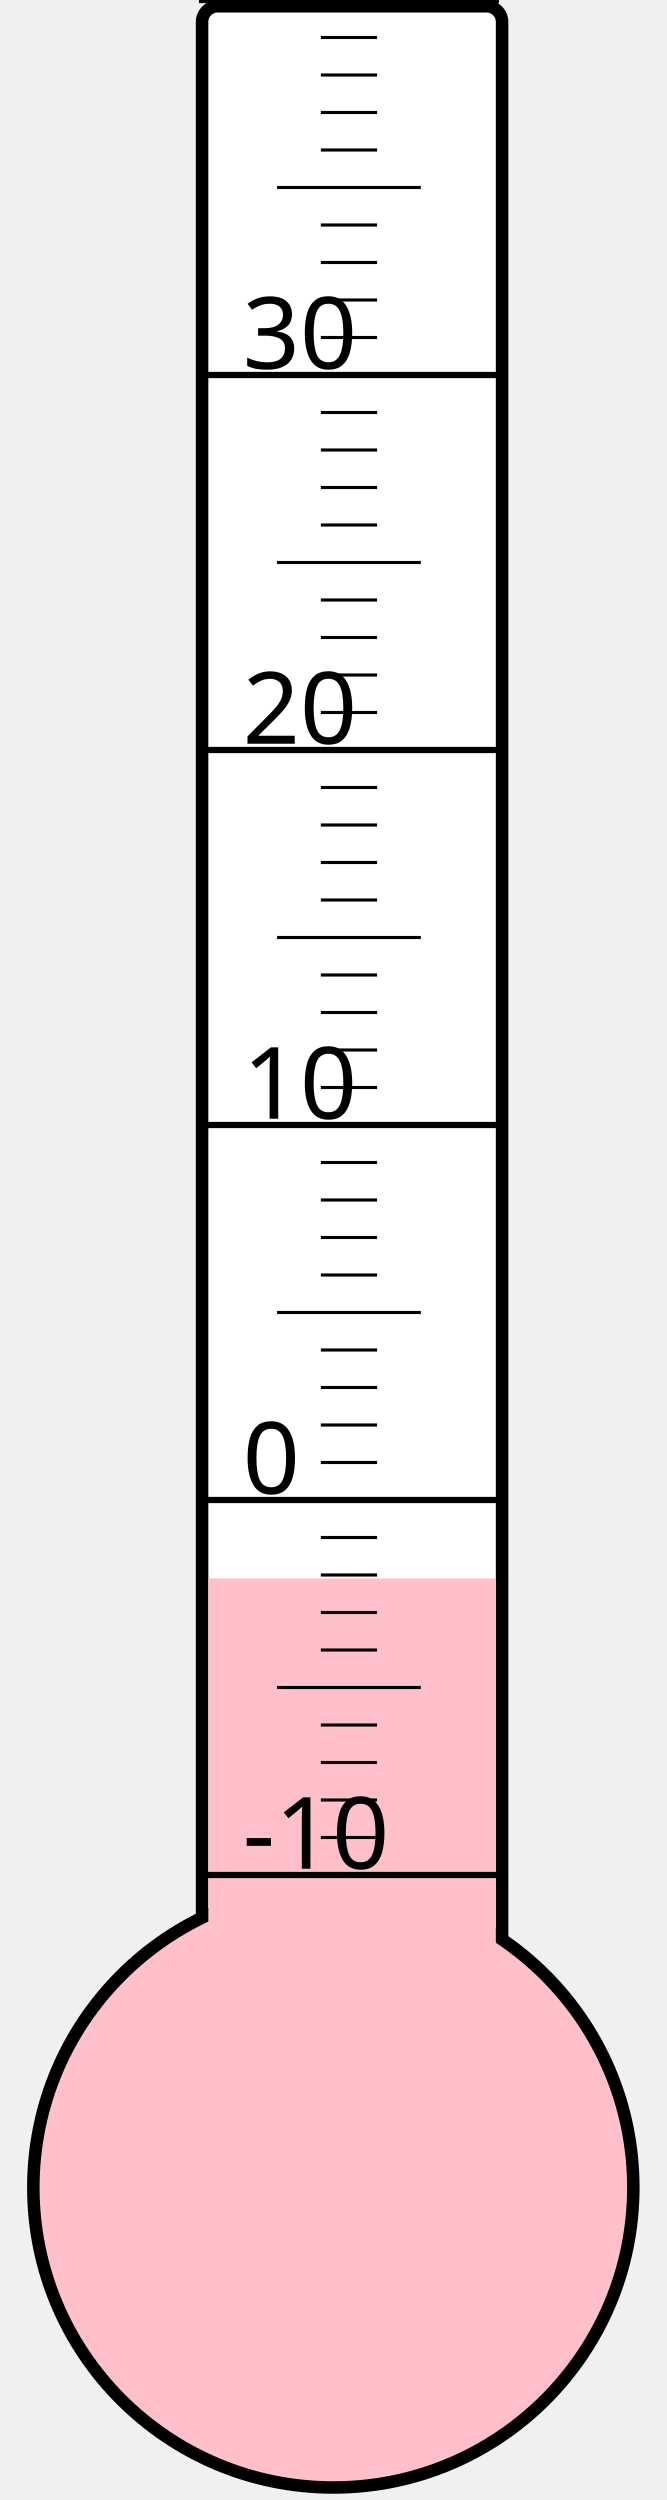
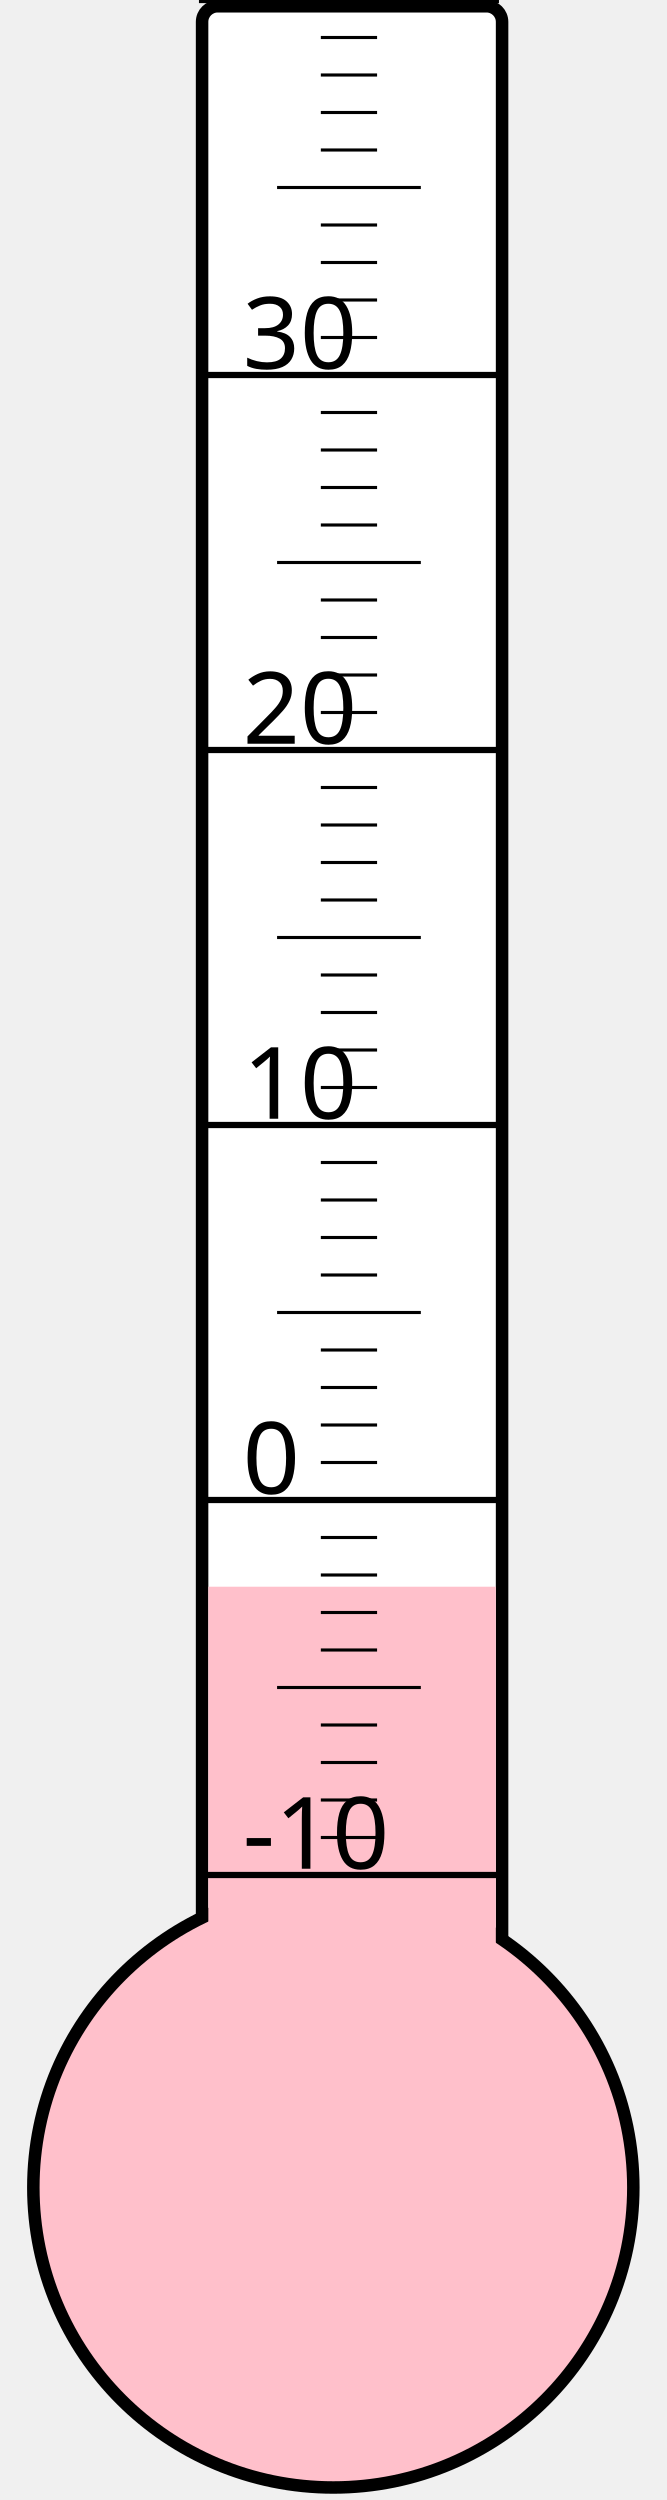
<svg xmlns="http://www.w3.org/2000/svg" width="40px" height="150px" viewBox="0 0 200 800">
  <rect width="200" height="800" x="0" y="0" style="fill: #ffffeb; fill-opacity: 0;" />
  <rect width="96" height="680" x="58" y="2" rx="5" ry="5" style="fill: white; fill-opacity: 1; stroke: black; stroke-width: 4;" />
  <circle cx="100" cy="700" r="96" style="fill: pink; stroke: black; stroke-width: 4;" />
-   <rect width="92" height="194.875" x="60" y="505.125" style="fill: pink; fill-opacity: 1; stroke-width: 0;" />
+   <rect width="92" height="192.25" x="60" y="507.75" style="fill: pink; fill-opacity: 1; stroke-width: 0;" />
  <text x="71" y="598" style="font-family: sans-serif; font-size: 24pt;">-10</text>
  <text x="71" y="478" style="font-family: sans-serif; font-size: 24pt;">0</text>
  <text x="71" y="358" style="font-family: sans-serif; font-size: 24pt;">10</text>
  <text x="71" y="238" style="font-family: sans-serif; font-size: 24pt;">20</text>
  <text x="71" y="118" style="font-family: sans-serif; font-size: 24pt;">30</text>
  <g style="stroke: black;">
    <line x1="57" y1="600" x2="153" y2="600" style="stroke-width: 2;" />
    <line x1="96" y1="588" x2="114" y2="588" style="stroke-width: 1;" />
    <line x1="96" y1="576" x2="114" y2="576" style="stroke-width: 1;" />
    <line x1="96" y1="564" x2="114" y2="564" style="stroke-width: 1;" />
    <line x1="96" y1="552" x2="114" y2="552" style="stroke-width: 1;" />
    <line x1="82" y1="540" x2="128" y2="540" style="stroke-width: 1;" />
    <line x1="96" y1="528" x2="114" y2="528" style="stroke-width: 1;" />
    <line x1="96" y1="516" x2="114" y2="516" style="stroke-width: 1;" />
    <line x1="96" y1="504" x2="114" y2="504" style="stroke-width: 1;" />
    <line x1="96" y1="492" x2="114" y2="492" style="stroke-width: 1;" />
    <line x1="57" y1="480" x2="153" y2="480" style="stroke-width: 2;" />
    <line x1="96" y1="468" x2="114" y2="468" style="stroke-width: 1;" />
    <line x1="96" y1="456" x2="114" y2="456" style="stroke-width: 1;" />
    <line x1="96" y1="444" x2="114" y2="444" style="stroke-width: 1;" />
    <line x1="96" y1="432" x2="114" y2="432" style="stroke-width: 1;" />
    <line x1="82" y1="420" x2="128" y2="420" style="stroke-width: 1;" />
    <line x1="96" y1="408" x2="114" y2="408" style="stroke-width: 1;" />
    <line x1="96" y1="396" x2="114" y2="396" style="stroke-width: 1;" />
    <line x1="96" y1="384" x2="114" y2="384" style="stroke-width: 1;" />
    <line x1="96" y1="372" x2="114" y2="372" style="stroke-width: 1;" />
    <line x1="57" y1="360" x2="153" y2="360" style="stroke-width: 2;" />
    <line x1="96" y1="348" x2="114" y2="348" style="stroke-width: 1;" />
    <line x1="96" y1="336" x2="114" y2="336" style="stroke-width: 1;" />
    <line x1="96" y1="324" x2="114" y2="324" style="stroke-width: 1;" />
    <line x1="96" y1="312" x2="114" y2="312" style="stroke-width: 1;" />
    <line x1="82" y1="300" x2="128" y2="300" style="stroke-width: 1;" />
    <line x1="96" y1="288" x2="114" y2="288" style="stroke-width: 1;" />
    <line x1="96" y1="276" x2="114" y2="276" style="stroke-width: 1;" />
    <line x1="96" y1="264" x2="114" y2="264" style="stroke-width: 1;" />
    <line x1="96" y1="252" x2="114" y2="252" style="stroke-width: 1;" />
    <line x1="57" y1="240" x2="153" y2="240" style="stroke-width: 2;" />
    <line x1="96" y1="228" x2="114" y2="228" style="stroke-width: 1;" />
    <line x1="96" y1="216" x2="114" y2="216" style="stroke-width: 1;" />
    <line x1="96" y1="204" x2="114" y2="204" style="stroke-width: 1;" />
    <line x1="96" y1="192" x2="114" y2="192" style="stroke-width: 1;" />
    <line x1="82" y1="180" x2="128" y2="180" style="stroke-width: 1;" />
    <line x1="96" y1="168" x2="114" y2="168" style="stroke-width: 1;" />
    <line x1="96" y1="156" x2="114" y2="156" style="stroke-width: 1;" />
    <line x1="96" y1="144" x2="114" y2="144" style="stroke-width: 1;" />
    <line x1="96" y1="132" x2="114" y2="132" style="stroke-width: 1;" />
    <line x1="57" y1="120" x2="153" y2="120" style="stroke-width: 2;" />
    <line x1="96" y1="108" x2="114" y2="108" style="stroke-width: 1;" />
    <line x1="96" y1="96" x2="114" y2="96" style="stroke-width: 1;" />
    <line x1="96" y1="84" x2="114" y2="84" style="stroke-width: 1;" />
    <line x1="96" y1="72" x2="114" y2="72" style="stroke-width: 1;" />
    <line x1="82" y1="60" x2="128" y2="60" style="stroke-width: 1;" />
    <line x1="96" y1="48" x2="114" y2="48" style="stroke-width: 1;" />
    <line x1="96" y1="36" x2="114" y2="36" style="stroke-width: 1;" />
    <line x1="96" y1="24" x2="114" y2="24" style="stroke-width: 1;" />
    <line x1="96" y1="12" x2="114" y2="12" style="stroke-width: 1;" />
    <line x1="57" y1="0" x2="153" y2="0" style="stroke-width: 2;" />
  </g>
</svg>
